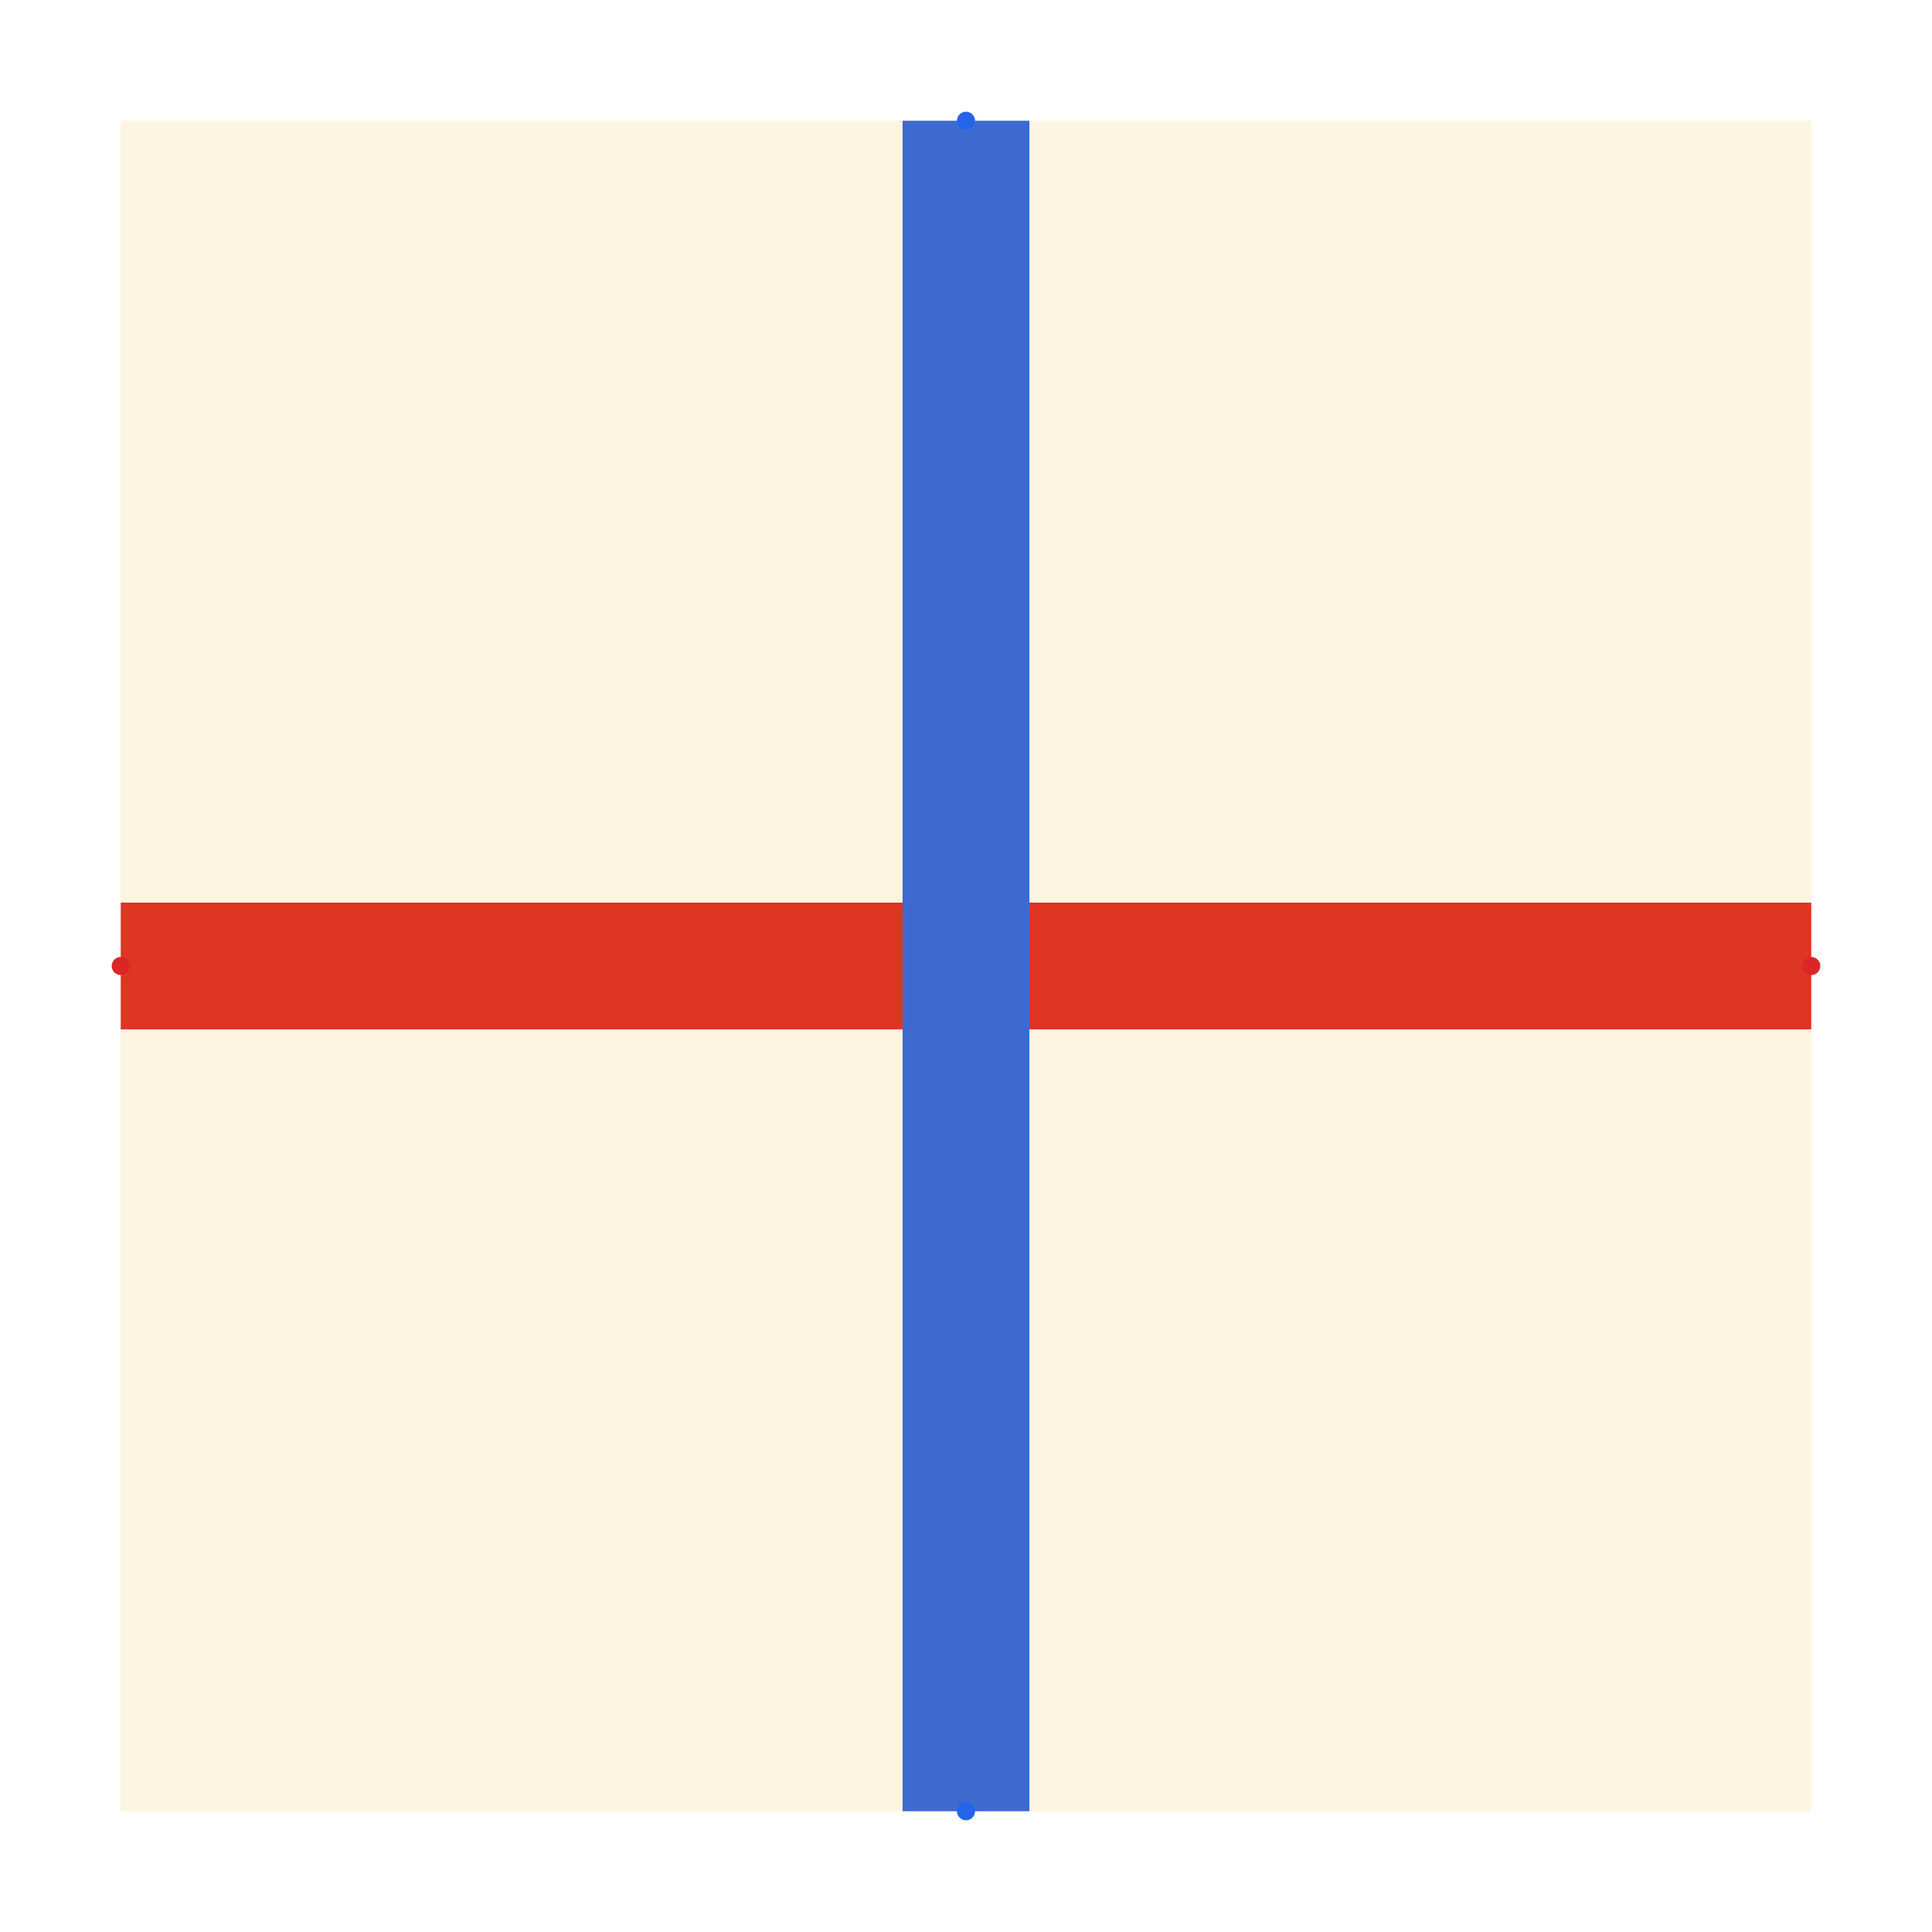
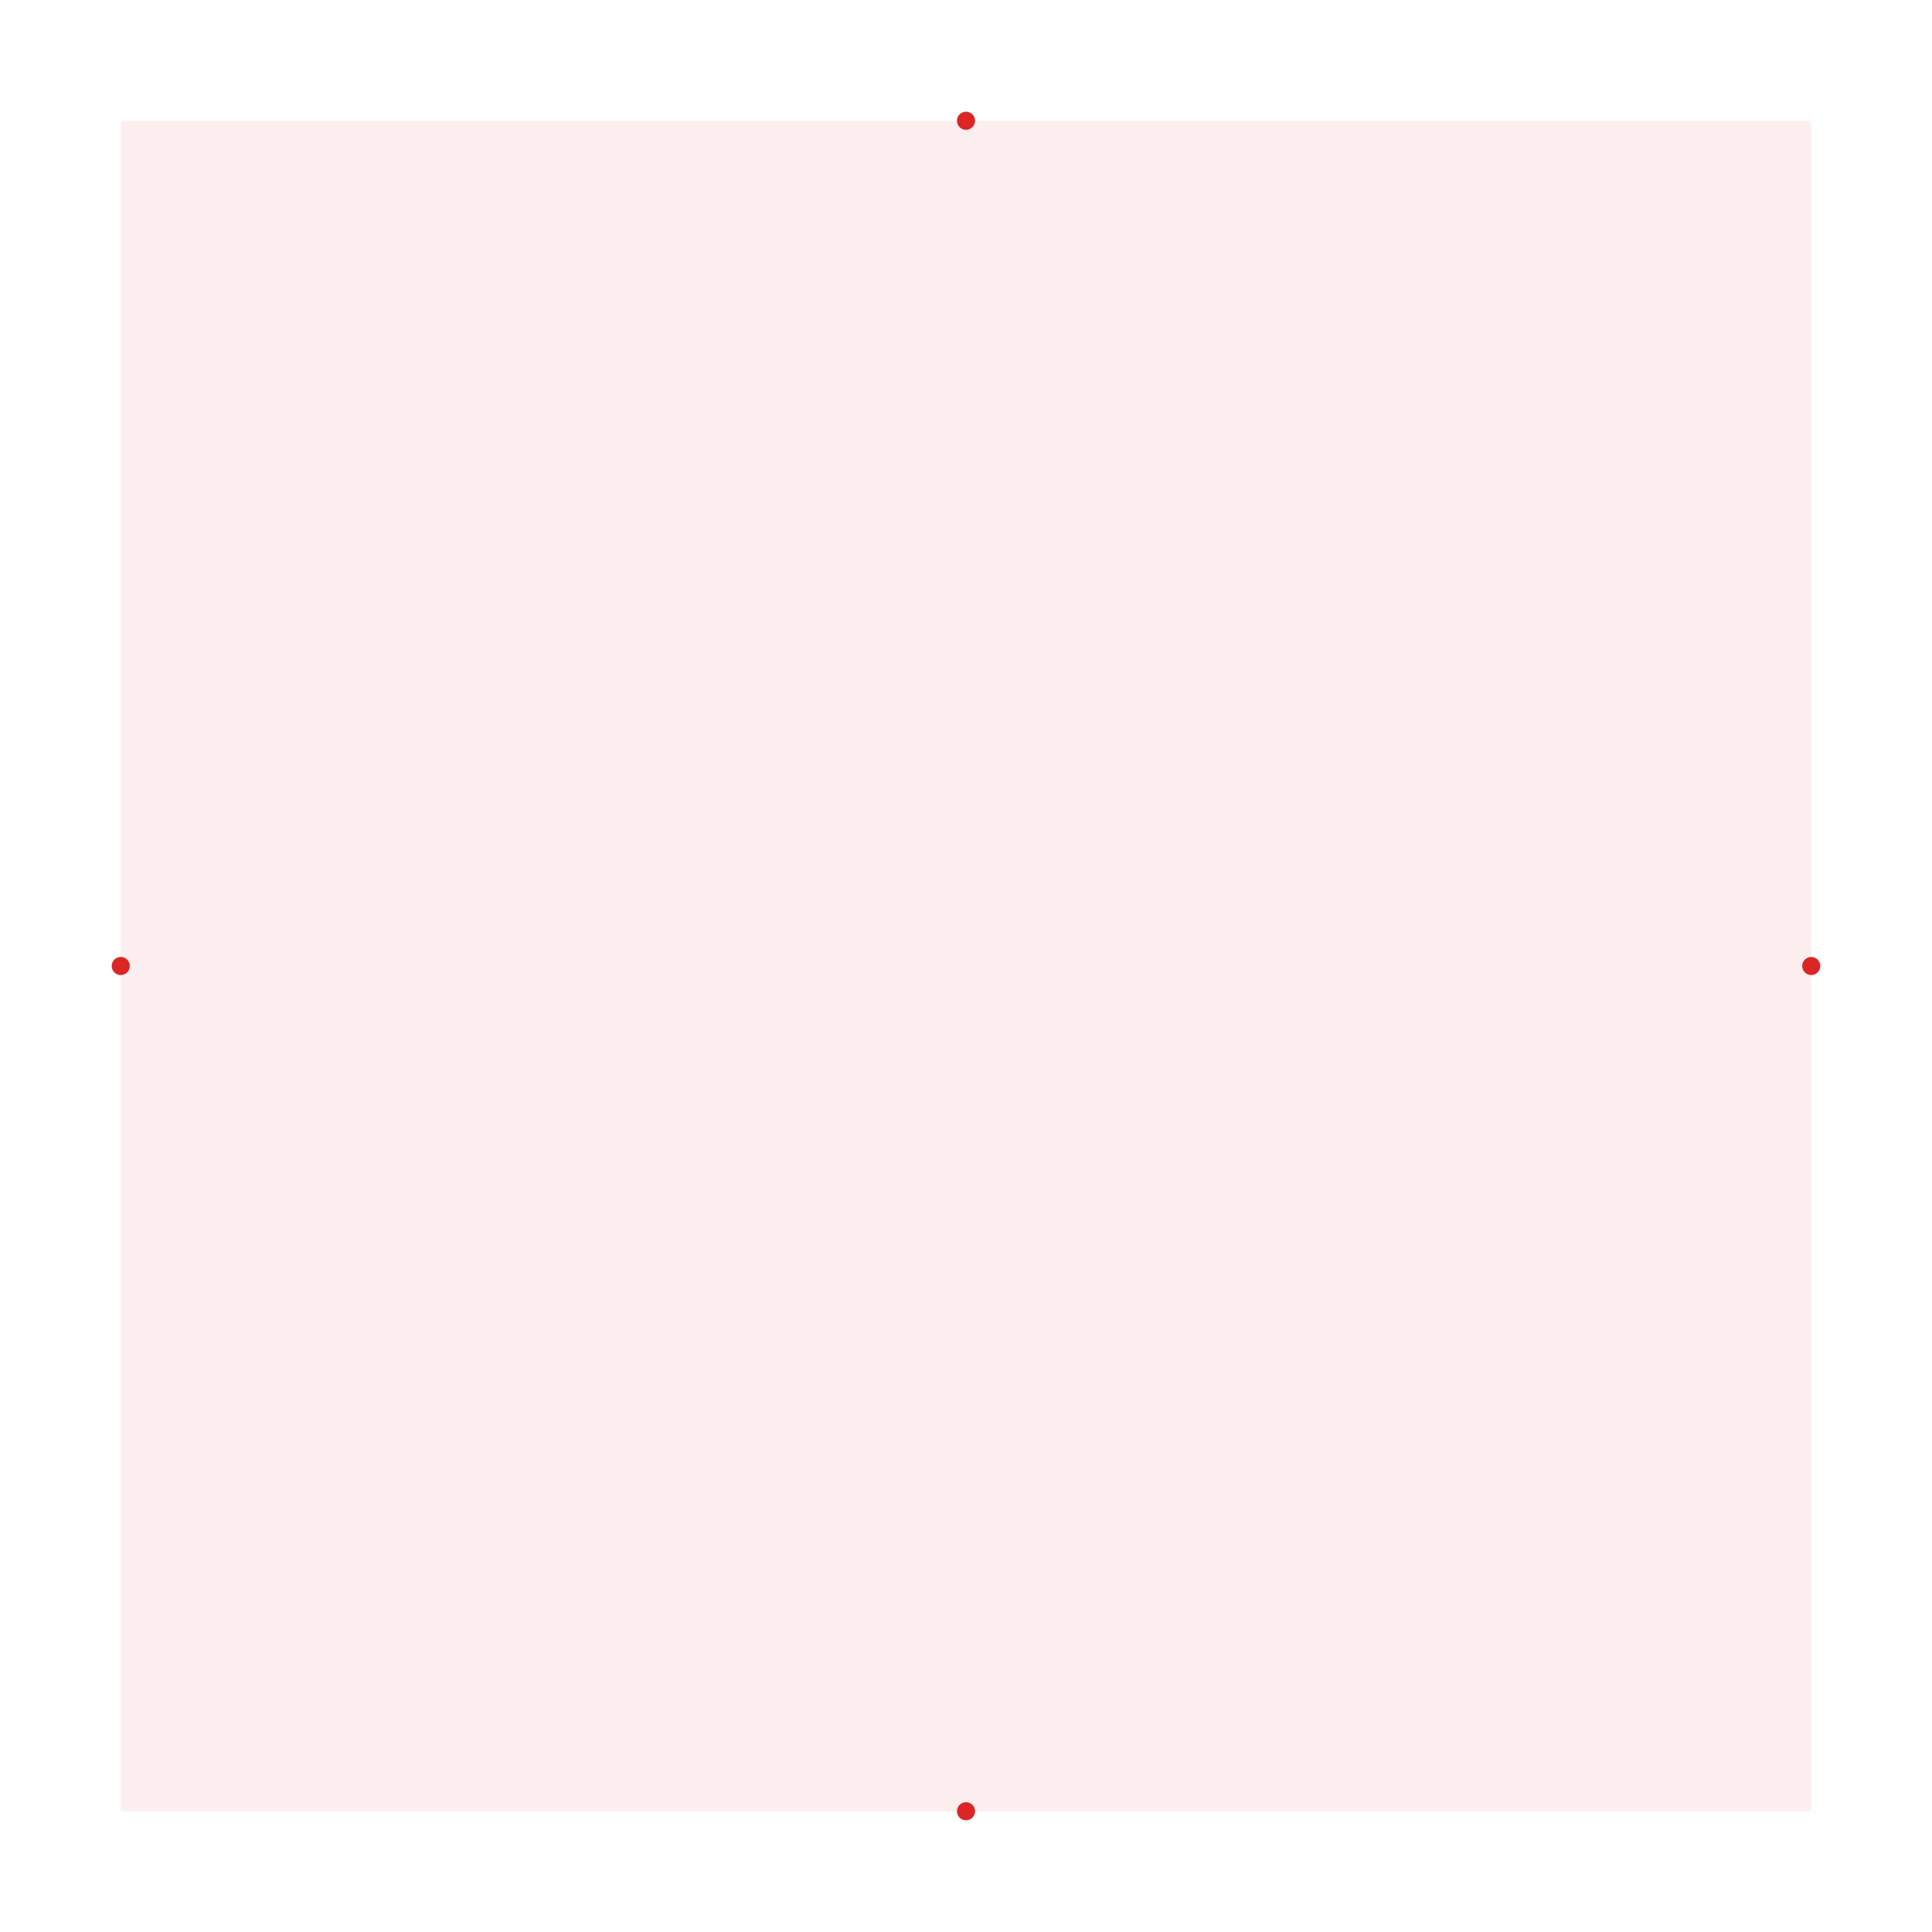
<svg xmlns="http://www.w3.org/2000/svg" width="640" height="640" viewBox="0 0 640 640">
  <rect width="100%" height="100%" fill="white" />
  <g>
-     <polyline data-points="-1,0 1,0" data-type="line" data-label="a z0 invalid fallback route" points="40,320 600,320" fill="none" stroke="#dc2626" stroke-width="42" />
-   </g>
-   <g>
-     <polyline data-points="0,-1 0,1" data-type="line" data-label="b z0 invalid fallback route" points="320,600 320,40" fill="none" stroke="#2563eb" stroke-width="42" />
-   </g>
-   <g>
-     <rect data-type="rect" data-label="cn_crossing single-layer node has same-layer crossings" data-x="0" data-y="0" x="40" y="40" width="560" height="560" fill="rgba(245, 158, 11, 0.12)" stroke="rgba(217, 119, 6, 0.8)" stroke-width="0.004" />
+     <rect data-type="rect" data-label="cn_crossing single_layer_crossing" data-x="0" data-y="0" x="40" y="40" width="560" height="560" fill="rgba(220, 38, 38, 0.08)" stroke="rgba(220, 38, 38, 0.8)" stroke-width="0.004" />
  </g>
  <g>
    <circle data-type="point" data-label="a z0" data-x="-1" data-y="0" cx="40" cy="320" r="3" fill="#dc2626" />
  </g>
  <g>
    <circle data-type="point" data-label="a z0" data-x="1" data-y="0" cx="600" cy="320" r="3" fill="#dc2626" />
  </g>
  <g>
-     <circle data-type="point" data-label="b z0" data-x="0" data-y="-1" cx="320" cy="600" r="3" fill="#2563eb" />
+     <circle data-type="point" data-label="b z0" data-x="0" data-y="-1" cx="320" cy="600" r="3" fill="#dc2626" />
  </g>
  <g>
-     <circle data-type="point" data-label="b z0" data-x="0" data-y="1" cx="320" cy="40" r="3" fill="#2563eb" />
+     <circle data-type="point" data-label="b z0" data-x="0" data-y="1" cx="320" cy="40" r="3" fill="#dc2626" />
  </g>
  <g id="crosshair" style="display: none">
    <line id="crosshair-h" y1="0" y2="640" stroke="#666" stroke-width="0.5" />
    <line id="crosshair-v" x1="0" x2="640" stroke="#666" stroke-width="0.5" />
    <text id="coordinates" font-family="monospace" font-size="12" fill="#666" />
  </g>
</svg>
